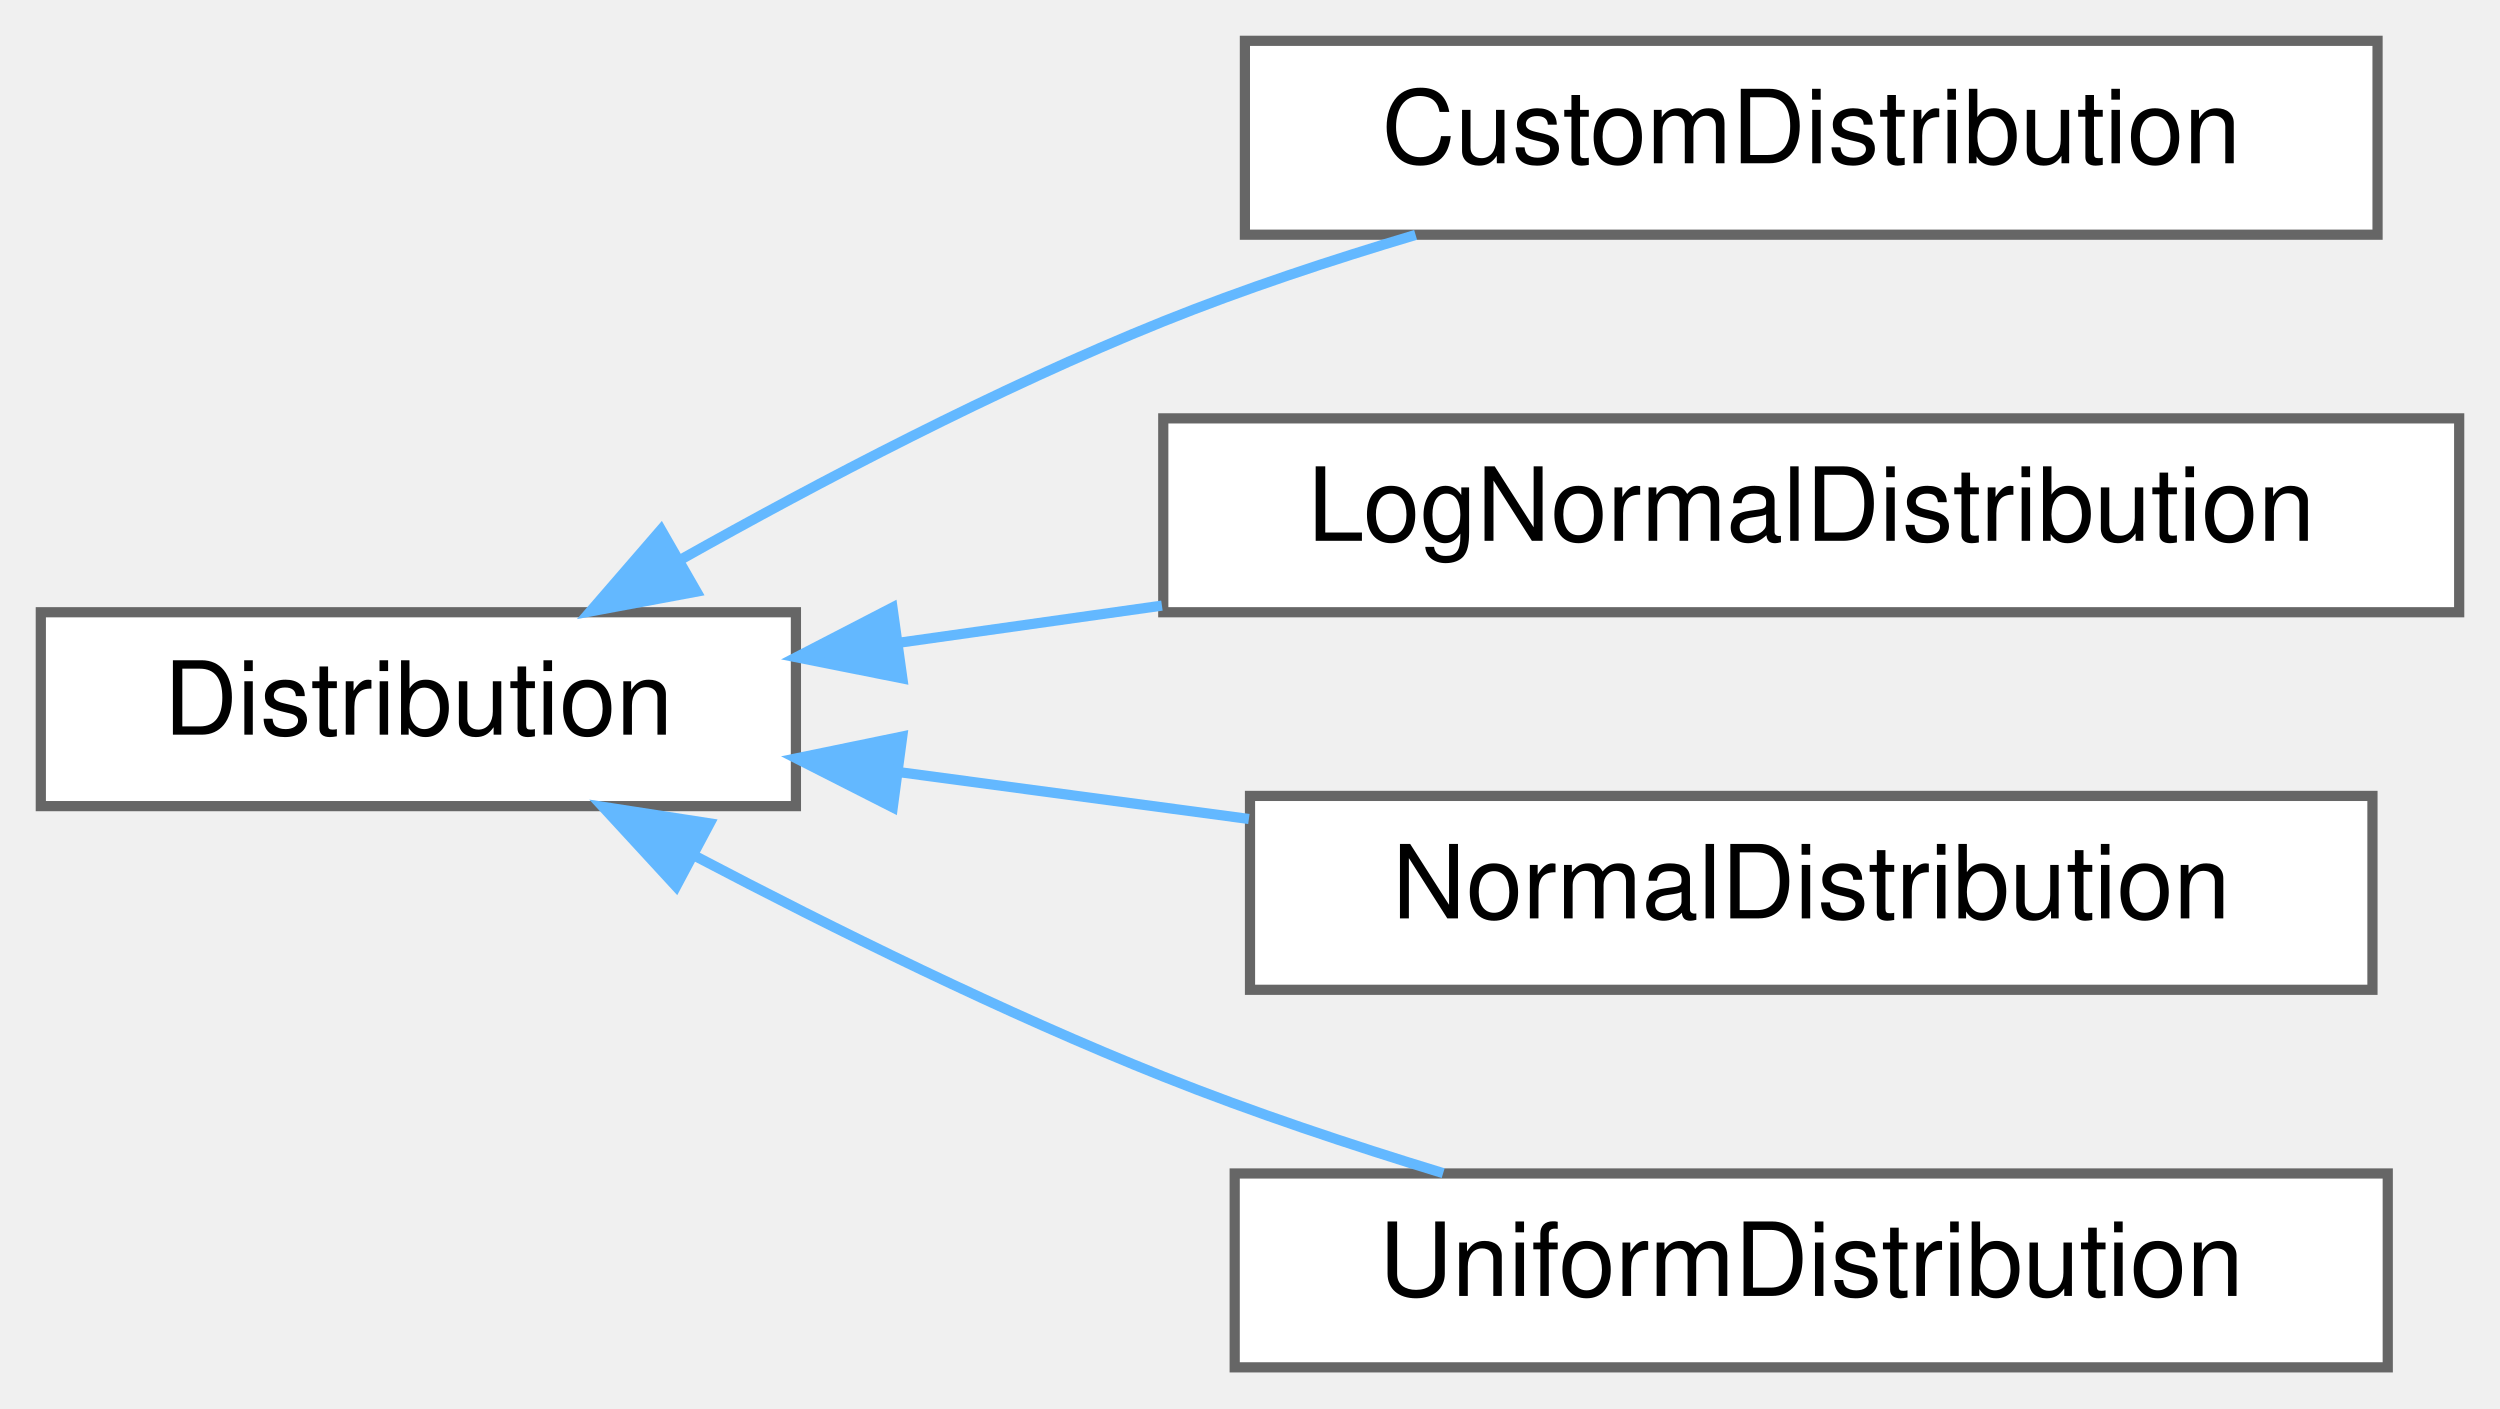
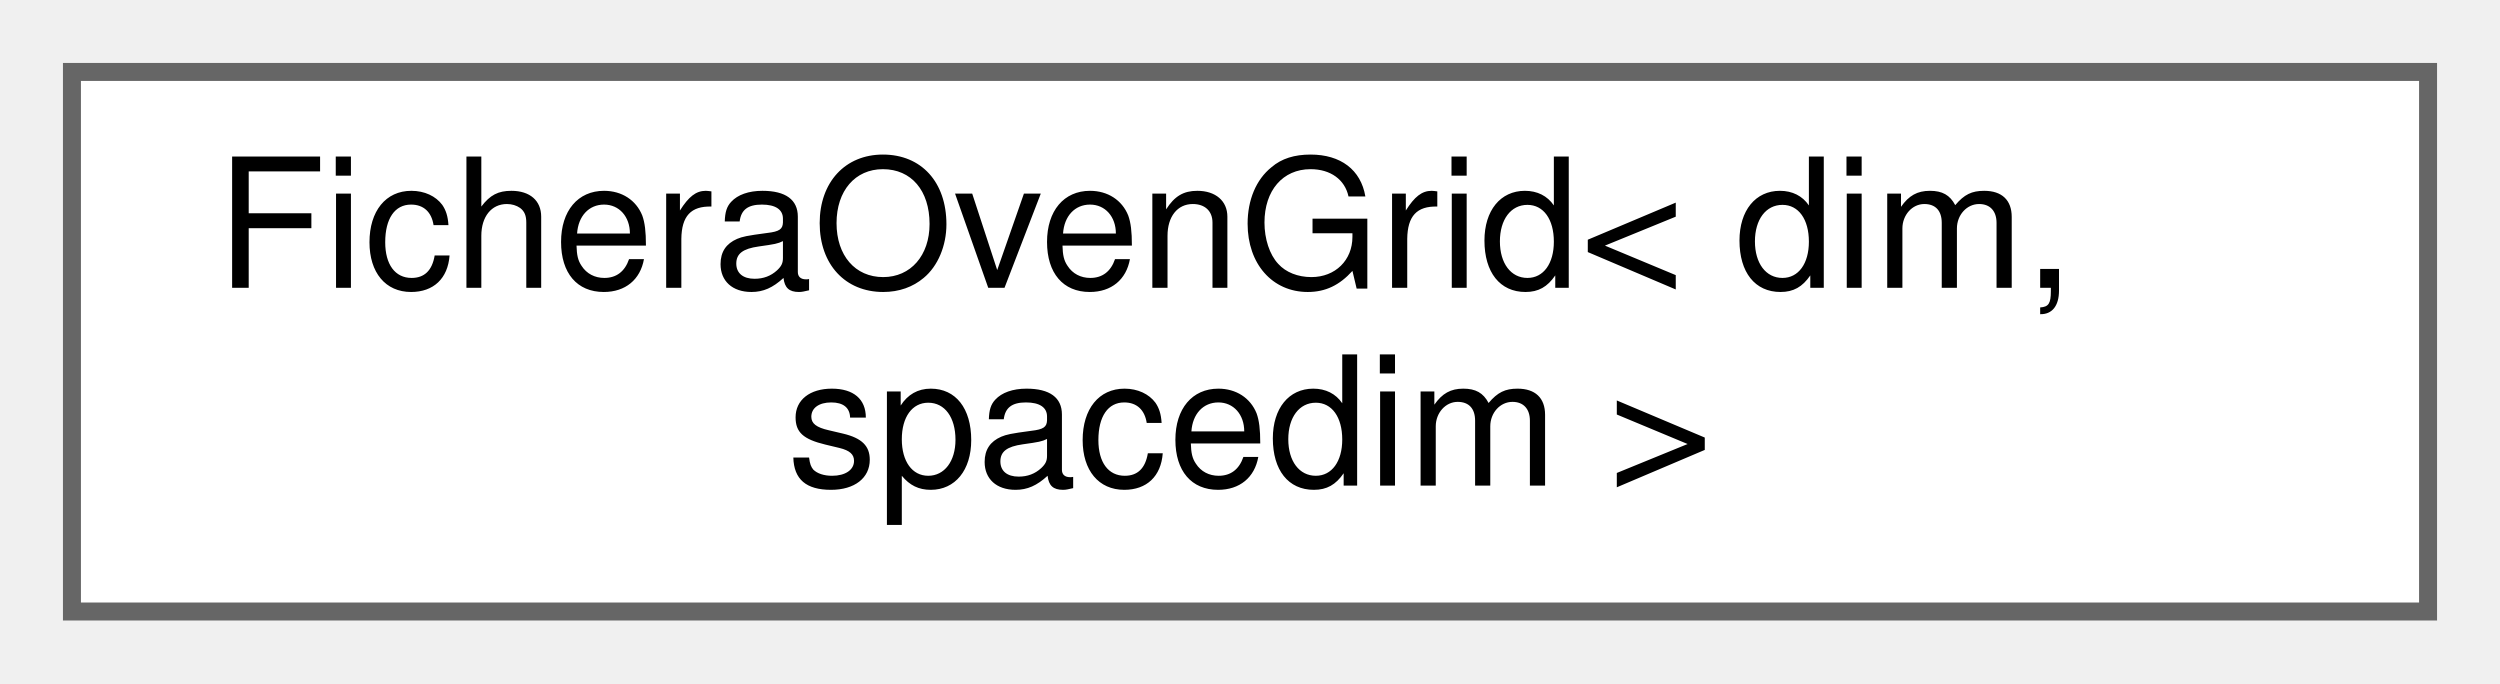
- <svg xmlns="http://www.w3.org/2000/svg" xmlns:xlink="http://www.w3.org/1999/xlink" width="245pt" height="138pt" viewBox="0.00 0.00 245.00 138.00">
-   <g id="graph0" class="graph" transform="scale(1 1) rotate(0) translate(4 134)">
+ <svg xmlns="http://www.w3.org/2000/svg" xmlns:xlink="http://www.w3.org/1999/xlink" width="139pt" height="38pt" viewBox="0.00 0.00 139.00 38.00">
+   <g id="graph0" class="graph" transform="scale(1 1) rotate(0) translate(4 34)">
    <g id="Node000000" class="node">
      <g id="a_Node000000">
-         <a xlink:href="classDistribution.html" target="_top" xlink:title=" ">
-           <polygon fill="white" stroke="#666666" points="74,-74 0,-74 0,-55 74,-55 74,-74" />
-           <text text-anchor="middle" x="37" y="-62" font-family="Helvetica,sans-Serif" font-size="10.00">Distribution</text>
-         </a>
-       </g>
-     </g>
-     <g id="Node000001" class="node">
-       <g id="a_Node000001">
-         <a xlink:href="classCustomDistribution.html" target="_top" xlink:title=" ">
-           <polygon fill="white" stroke="#666666" points="229,-130 118,-130 118,-111 229,-111 229,-130" />
-           <text text-anchor="middle" x="173.5" y="-118" font-family="Helvetica,sans-Serif" font-size="10.00">CustomDistribution</text>
-         </a>
-       </g>
-     </g>
-     <g id="edge52_Node000000_Node000001" class="edge">
-       <g id="a_edge52_Node000000_Node000001">
-         <a xlink:title=" ">
-           <path fill="none" stroke="#63b8ff" d="M62.62,-79.11C76.26,-86.78 93.7,-95.93 110,-102.5 117.86,-105.66 126.47,-108.52 134.73,-110.98" />
-           <polygon fill="#63b8ff" stroke="#63b8ff" points="64.26,-76.02 53.85,-74.08 60.78,-82.09 64.26,-76.02" />
-         </a>
-       </g>
-     </g>
-     <g id="Node000002" class="node">
-       <g id="a_Node000002">
-         <a xlink:href="classLogNormalDistribution.html" target="_top" xlink:title=" ">
-           <polygon fill="white" stroke="#666666" points="237,-93 110,-93 110,-74 237,-74 237,-93" />
-           <text text-anchor="middle" x="173.5" y="-81" font-family="Helvetica,sans-Serif" font-size="10.00">LogNormalDistribution</text>
-         </a>
-       </g>
-     </g>
-     <g id="edge53_Node000000_Node000002" class="edge">
-       <g id="a_edge53_Node000000_Node000002">
-         <a xlink:title=" ">
-           <path fill="none" stroke="#63b8ff" d="M83.95,-70.99C92.3,-72.17 101.14,-73.42 109.87,-74.65" />
-           <polygon fill="#63b8ff" stroke="#63b8ff" points="84.43,-67.52 74.04,-69.59 83.46,-74.46 84.43,-67.52" />
-         </a>
-       </g>
-     </g>
-     <g id="Node000003" class="node">
-       <g id="a_Node000003">
-         <a xlink:href="classNormalDistribution.html" target="_top" xlink:title=" ">
-           <polygon fill="white" stroke="#666666" points="228.5,-56 118.5,-56 118.5,-37 228.5,-37 228.5,-56" />
-           <text text-anchor="middle" x="173.5" y="-44" font-family="Helvetica,sans-Serif" font-size="10.00">NormalDistribution</text>
-         </a>
-       </g>
-     </g>
-     <g id="edge54_Node000000_Node000003" class="edge">
-       <g id="a_edge54_Node000000_Node000003">
-         <a xlink:title=" ">
-           <path fill="none" stroke="#63b8ff" d="M84.28,-58.31C95.27,-56.84 107.08,-55.25 118.39,-53.74" />
-           <polygon fill="#63b8ff" stroke="#63b8ff" points="83.49,-54.88 74.04,-59.68 84.42,-61.82 83.49,-54.88" />
-         </a>
-       </g>
-     </g>
-     <g id="Node000004" class="node">
-       <g id="a_Node000004">
-         <a xlink:href="classUniformDistribution.html" target="_top" xlink:title=" ">
-           <polygon fill="white" stroke="#666666" points="230,-19 117,-19 117,0 230,0 230,-19" />
-           <text text-anchor="middle" x="173.5" y="-7" font-family="Helvetica,sans-Serif" font-size="10.00">UniformDistribution</text>
-         </a>
-       </g>
-     </g>
-     <g id="edge55_Node000000_Node000004" class="edge">
-       <g id="a_edge55_Node000000_Node000004">
-         <a xlink:title=" ">
-           <path fill="none" stroke="#63b8ff" d="M64.22,-50.06C77.66,-43 94.44,-34.71 110,-28.5 118.74,-25.01 128.39,-21.79 137.43,-19.03" />
-           <polygon fill="#63b8ff" stroke="#63b8ff" points="62.26,-47.13 55.08,-54.93 65.55,-53.31 62.26,-47.13" />
+         <a xlink:href="classFicheraOvenGrid.html" target="_top" xlink:title="Generates a 3D Fichera oven mesh by removing cells from a subdivided hyper-rectangle.">
+           <polygon fill="white" stroke="#666666" points="131,-30 0,-30 0,0 131,0 131,-30" />
+           <text text-anchor="start" x="8" y="-18" font-family="Helvetica,sans-Serif" font-size="10.00">FicheraOvenGrid&lt; dim,</text>
+           <text text-anchor="middle" x="65.5" y="-7" font-family="Helvetica,sans-Serif" font-size="10.00"> spacedim &gt;</text>
        </a>
      </g>
    </g>
  </g>
</svg>
